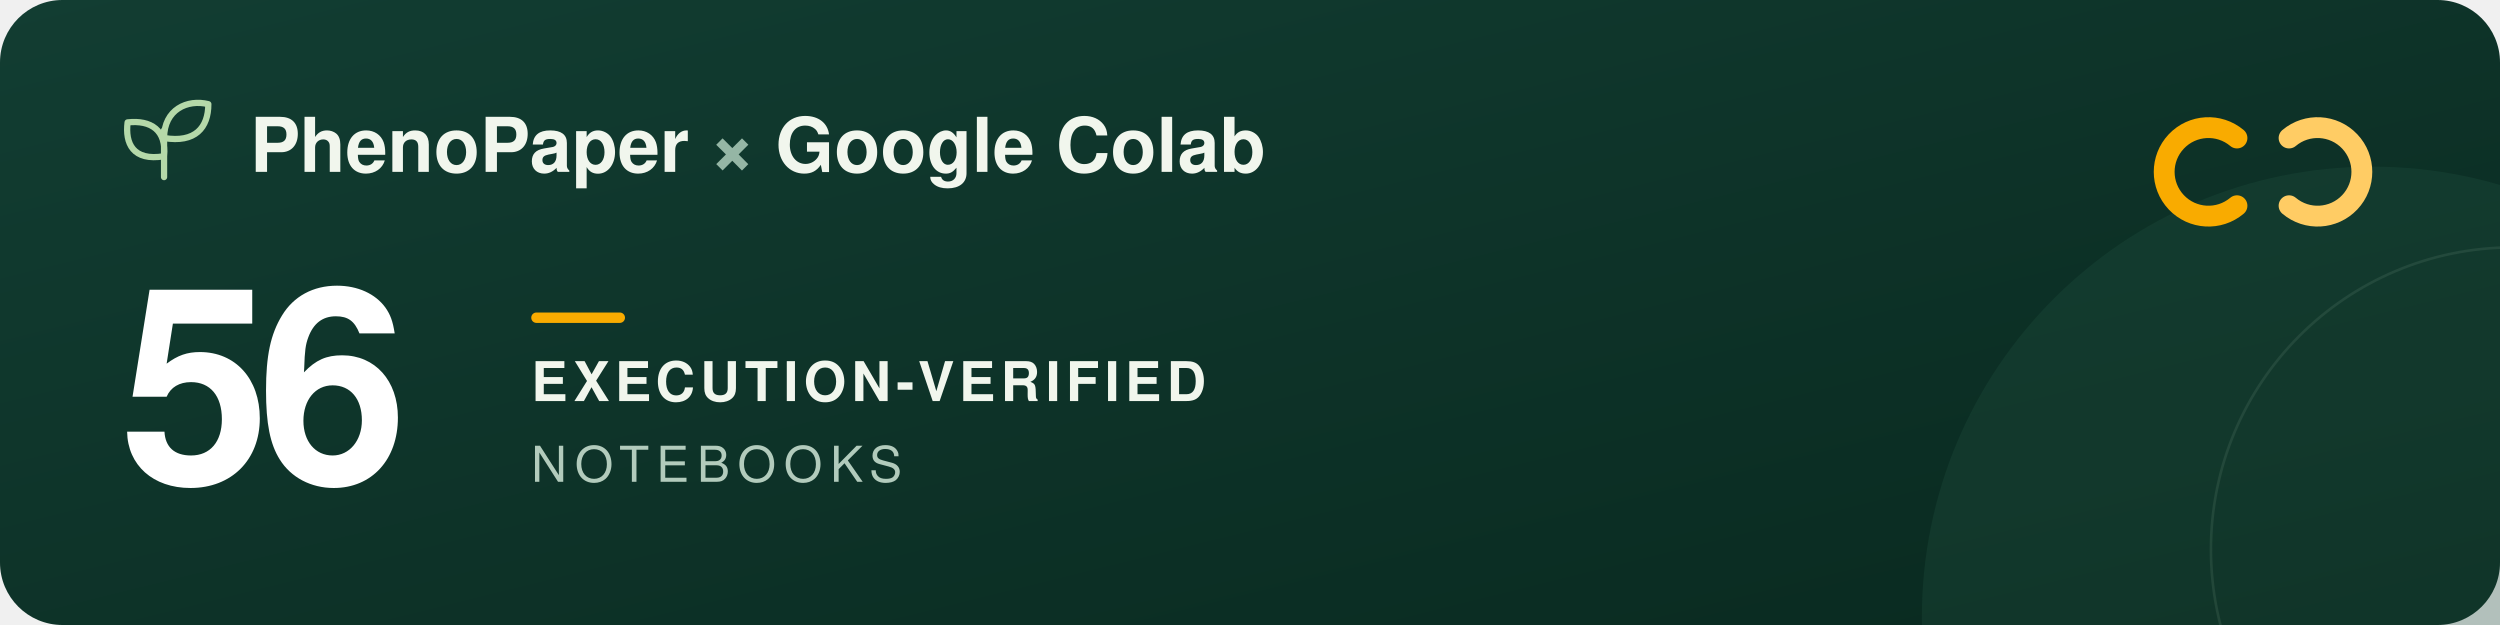
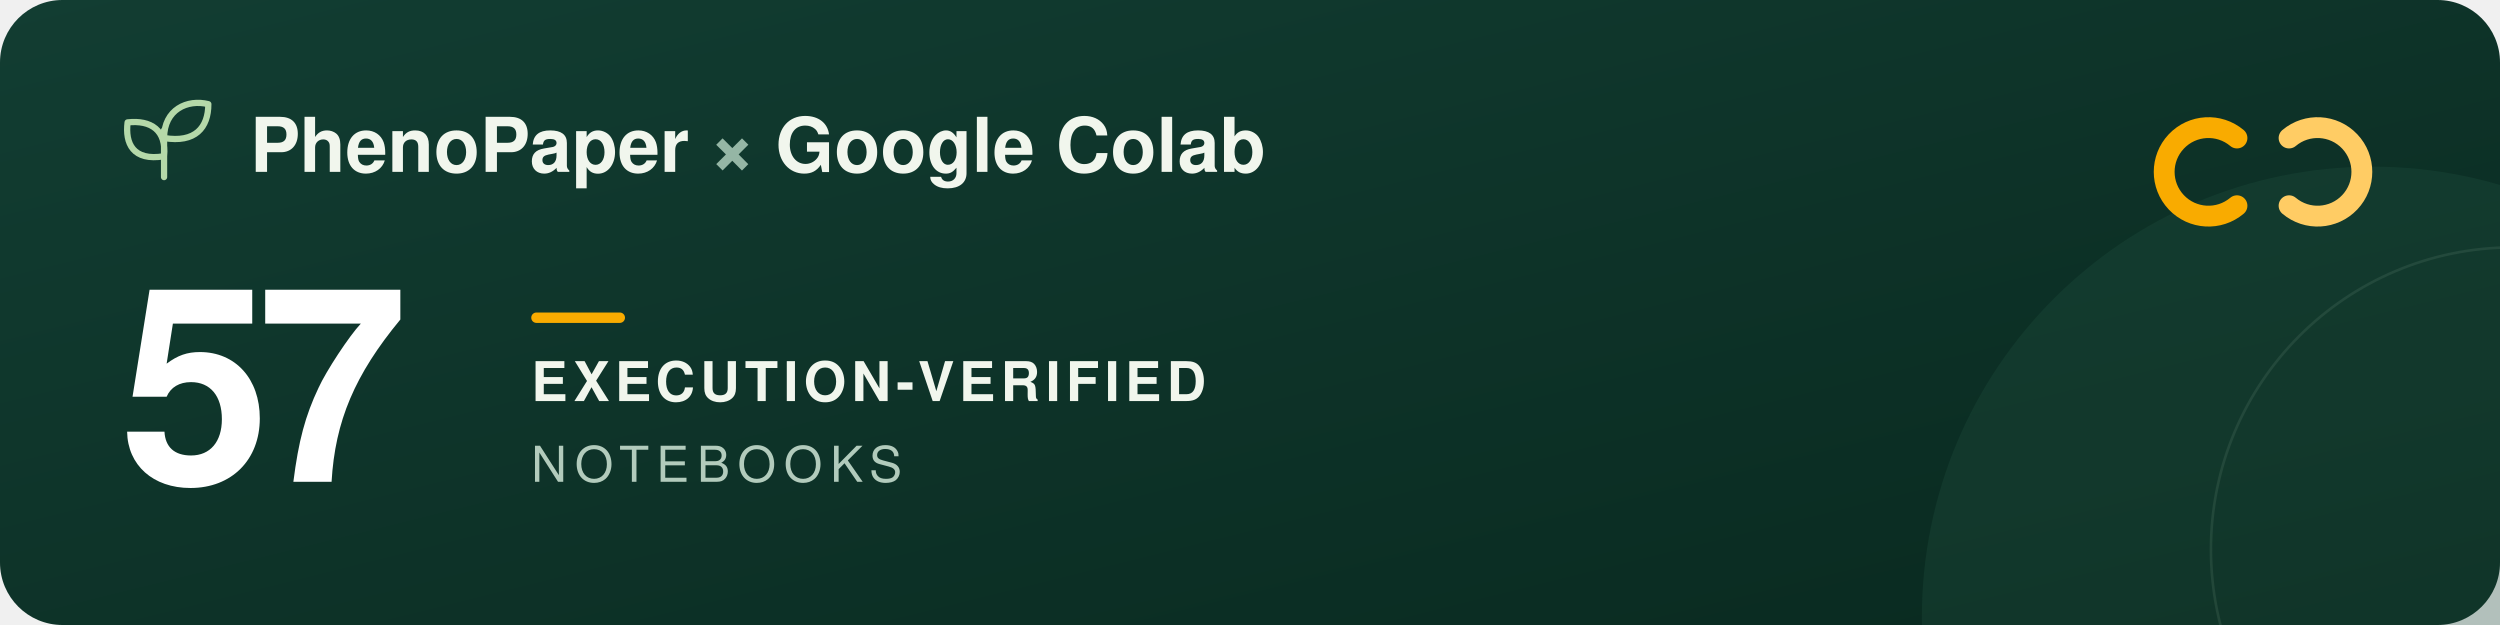
<svg xmlns="http://www.w3.org/2000/svg" width="960" height="240" viewBox="0 0 960 240" role="img" aria-labelledby="title description">
  <defs>
    <linearGradient id="forest" x2="1" y2="1">
      <stop stop-color="#123d32" />
      <stop offset="1" stop-color="#09291f" />
    </linearGradient>
  </defs>
  <rect width="960" height="240" rx="24" fill="url(#forest)" />
  <circle cx="911" cy="237" r="173" fill="#205240" opacity=".3" />
  <circle cx="965" cy="211" r="116" fill="none" stroke="#a5c6ad" stroke-opacity=".12" />
  <g transform="translate(48 39)" fill="none" stroke="#b5d9a9" stroke-width="2.4" stroke-linecap="round" stroke-linejoin="round">
    <path d="M15 29V11M15 21C3 23 0 16 1 8c9-1 15 3 14 13ZM15 14C15 3 24-1 32 1c0 9-5 15-17 13Z" />
  </g>
  <g font-family="-apple-system, BlinkMacSystemFont, 'Segoe UI', Helvetica, Arial, sans-serif">
    <text x="96" y="66" fill="#f1f6ed" font-size="29" font-weight="600">PhenoPaper <tspan fill="#95b6a5">×</tspan> Google Colab</text>
-     <text x="46" y="185" fill="#ffffff" font-size="104" font-weight="700" letter-spacing="-5">56</text>
+     <text x="46" y="185" fill="#ffffff" font-size="104" font-weight="700" letter-spacing="-5">57</text>
    <rect x="204" y="120" width="36" height="4" rx="2" fill="#f9ab00" />
    <text x="204" y="154" fill="#f1f6ed" font-size="21" font-weight="600" letter-spacing="2">EXECUTION-VERIFIED</text>
    <text x="204" y="185" fill="#b2cbbc" font-size="19" font-weight="500" letter-spacing="3">NOTEBOOKS</text>
  </g>
  <g transform="translate(832 44)" fill="none" stroke-width="8" stroke-linecap="round">
    <path d="M27 9a17 17 0 1 0 0 26" stroke="#f9ab00" />
    <path d="M47 9a17 17 0 1 1 0 26" stroke="#ffcc64" />
  </g>
</svg>
